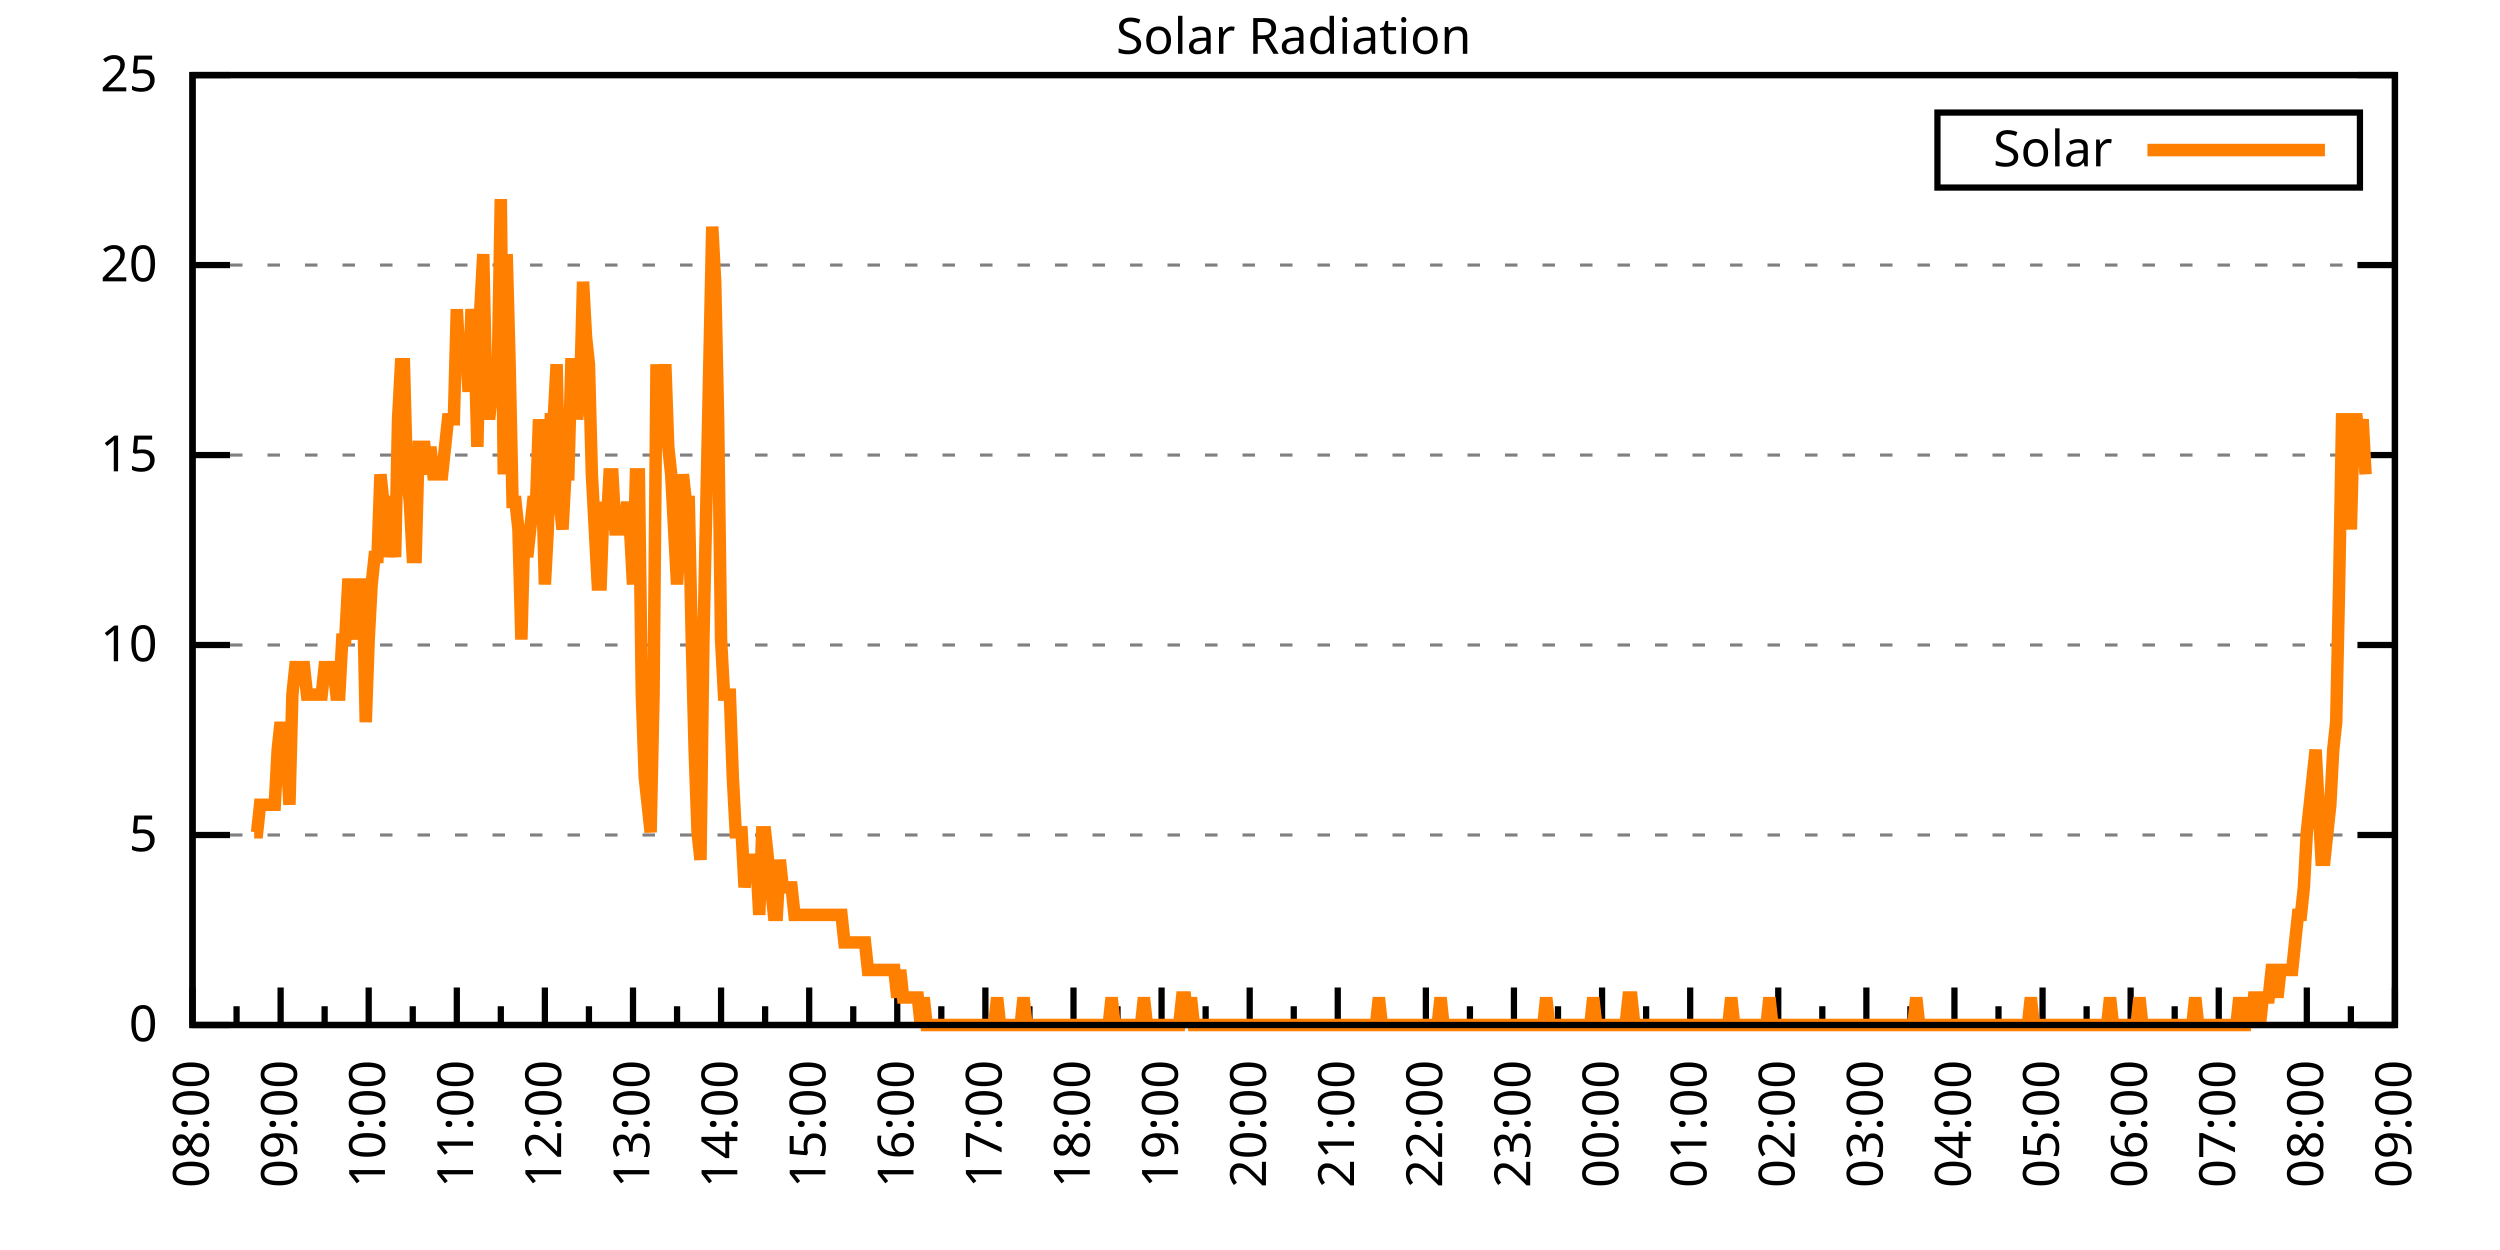
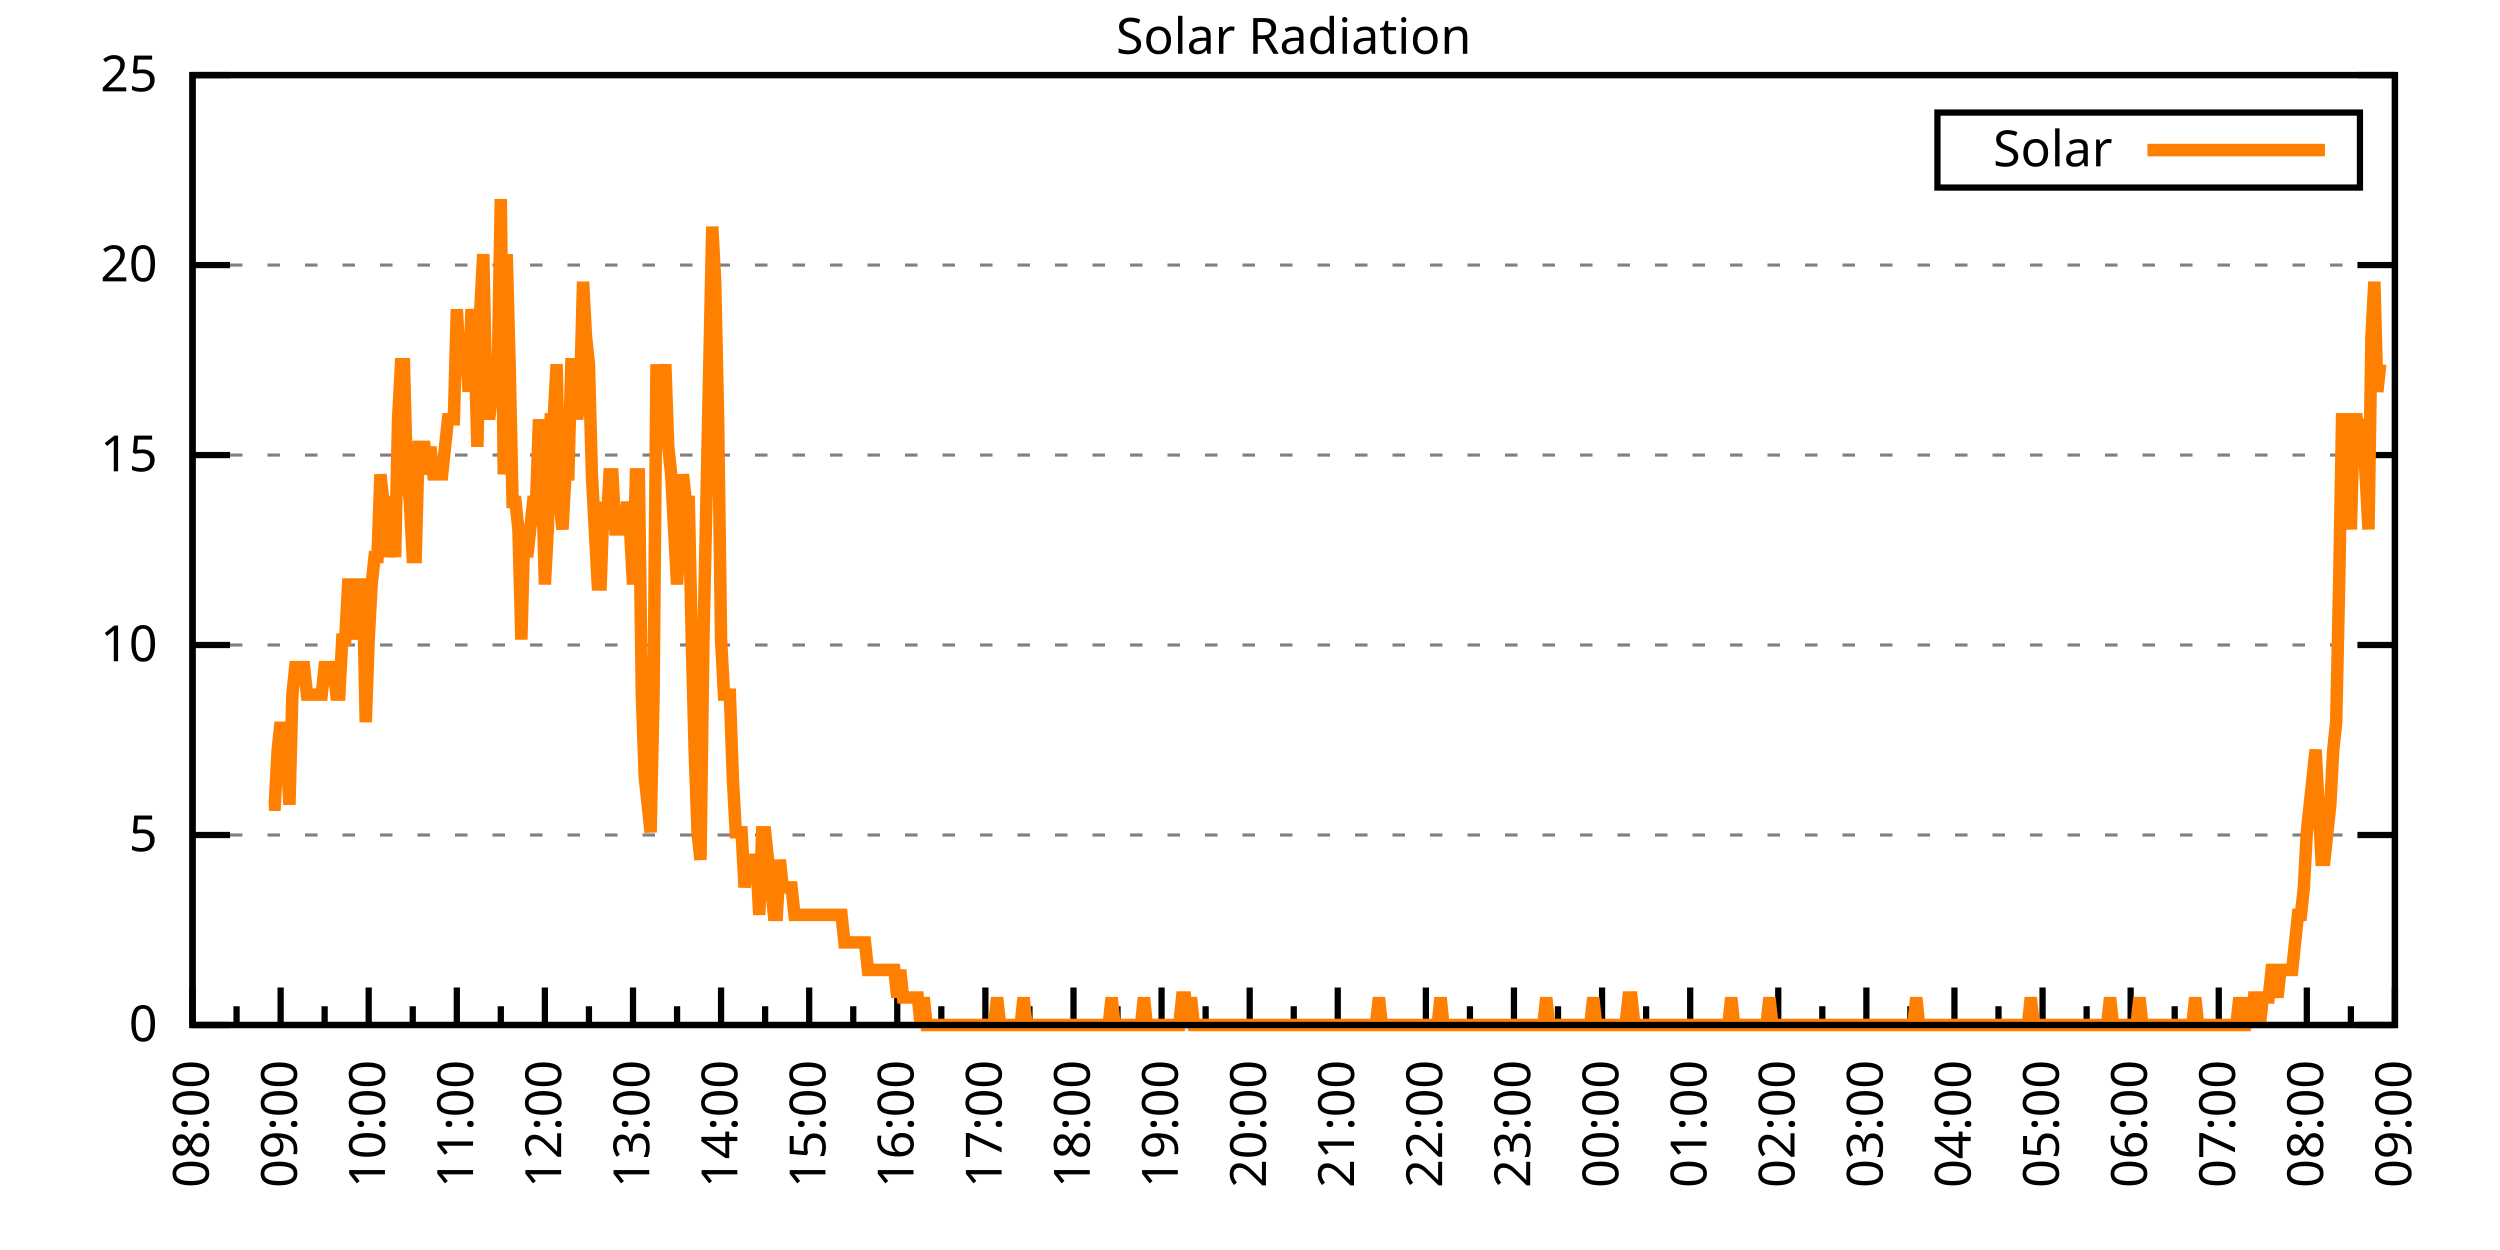
<svg xmlns="http://www.w3.org/2000/svg" xmlns:xlink="http://www.w3.org/1999/xlink" width="400" height="200" viewBox="0 0 400 200">
  <g id="gnuplot_canvas">
    <rect x="0" y="0" width="400" height="200" fill="none" />
    <defs>
      <circle id="gpDot" r="0.5" stroke-width="0.5" stroke="currentColor" />
      <path id="gpPt0" stroke-width="0.333" stroke="currentColor" d="M-1,0 h2 M0,-1 v2" />
      <path id="gpPt1" stroke-width="0.333" stroke="currentColor" d="M-1,-1 L1,1 M1,-1 L-1,1" />
      <path id="gpPt2" stroke-width="0.333" stroke="currentColor" d="M-1,0 L1,0 M0,-1 L0,1 M-1,-1 L1,1 M-1,1 L1,-1" />
      <rect id="gpPt3" stroke-width="0.333" stroke="currentColor" x="-1" y="-1" width="2" height="2" />
      <rect id="gpPt4" stroke-width="0.333" stroke="currentColor" fill="currentColor" x="-1" y="-1" width="2" height="2" />
      <circle id="gpPt5" stroke-width="0.333" stroke="currentColor" cx="0" cy="0" r="1" />
      <use xlink:href="#gpPt5" id="gpPt6" fill="currentColor" stroke="none" />
      <path id="gpPt7" stroke-width="0.333" stroke="currentColor" d="M0,-1.33 L-1.33,0.67 L1.33,0.67 z" />
      <use xlink:href="#gpPt7" id="gpPt8" fill="currentColor" stroke="none" />
      <use xlink:href="#gpPt7" id="gpPt9" stroke="currentColor" transform="rotate(180)" />
      <use xlink:href="#gpPt9" id="gpPt10" fill="currentColor" stroke="none" />
      <use xlink:href="#gpPt3" id="gpPt11" stroke="currentColor" transform="rotate(45)" />
      <use xlink:href="#gpPt11" id="gpPt12" fill="currentColor" stroke="none" />
      <path id="gpPt13" stroke-width="0.333" stroke="currentColor" d="M0,1.330 L1.265,0.411 L0.782,-1.067 L-0.782,-1.076 L-1.265,0.411 z" />
      <use xlink:href="#gpPt13" id="gpPt14" fill="currentColor" stroke="none" />
      <filter id="textbox" filterUnits="objectBoundingBox" x="0" y="0" height="1" width="1">
        <feFlood flood-color="white" flood-opacity="1" result="bgnd" />
        <feComposite in="SourceGraphic" in2="bgnd" operator="atop" />
      </filter>
      <filter id="greybox" filterUnits="objectBoundingBox" x="0" y="0" height="1" width="1">
        <feFlood flood-color="lightgrey" flood-opacity="1" result="grey" />
        <feComposite in="SourceGraphic" in2="grey" operator="atop" />
      </filter>
    </defs>
    <g fill="none" color="white" stroke="currentColor" stroke-width="1.00" stroke-linecap="butt" stroke-linejoin="miter">
</g>
    <g fill="none" color="black" stroke="currentColor" stroke-width="1.00" stroke-linecap="butt" stroke-linejoin="miter">
      <g stroke="none" shape-rendering="crispEdges">
        <polygon fill="rgb(255, 255, 255)" points="30.80,164.00 383.18,164.00 383.18,12.02 30.80,12.02 " />
      </g>
    </g>
    <g fill="none" color="black" stroke="currentColor" stroke-width="1.00" stroke-linecap="butt" stroke-linejoin="miter">
</g>
    <g fill="none" color="black" stroke="black" stroke-width="0.50" stroke-linecap="butt" stroke-linejoin="miter">
</g>
    <g fill="none" color="gray" stroke="currentColor" stroke-width="0.50" stroke-linecap="butt" stroke-linejoin="miter">
      <path stroke="gray" stroke-dasharray="2,4" class="gridline" d="M30.80,164.00 L383.19,164.00  " />
    </g>
    <g fill="none" color="gray" stroke="gray" stroke-width="1.00" stroke-linecap="butt" stroke-linejoin="miter">
</g>
    <g fill="none" color="black" stroke="currentColor" stroke-width="1.00" stroke-linecap="butt" stroke-linejoin="miter">
      <path stroke="black" d="M30.80,164.00 L36.80,164.00 M383.19,164.00 L377.19,164.00  " />
      <g transform="translate(25.20,166.60)" stroke="none" fill="black" font-family="Sans" font-size="8.00" text-anchor="end">
        <text>
          <tspan font-family="Sans"> 0</tspan>
        </text>
      </g>
    </g>
    <g fill="none" color="black" stroke="currentColor" stroke-width="1.00" stroke-linecap="butt" stroke-linejoin="miter">
</g>
    <g fill="none" color="black" stroke="black" stroke-width="0.50" stroke-linecap="butt" stroke-linejoin="miter">
</g>
    <g fill="none" color="gray" stroke="currentColor" stroke-width="0.50" stroke-linecap="butt" stroke-linejoin="miter">
      <path stroke="gray" stroke-dasharray="2,4" class="gridline" d="M30.80,133.60 L383.19,133.60  " />
    </g>
    <g fill="none" color="gray" stroke="gray" stroke-width="1.00" stroke-linecap="butt" stroke-linejoin="miter">
</g>
    <g fill="none" color="black" stroke="currentColor" stroke-width="1.00" stroke-linecap="butt" stroke-linejoin="miter">
      <path stroke="black" d="M30.80,133.60 L36.80,133.60 M383.19,133.60 L377.19,133.60  " />
      <g transform="translate(25.20,136.20)" stroke="none" fill="black" font-family="Sans" font-size="8.00" text-anchor="end">
        <text>
          <tspan font-family="Sans"> 5</tspan>
        </text>
      </g>
    </g>
    <g fill="none" color="black" stroke="currentColor" stroke-width="1.00" stroke-linecap="butt" stroke-linejoin="miter">
</g>
    <g fill="none" color="black" stroke="black" stroke-width="0.50" stroke-linecap="butt" stroke-linejoin="miter">
</g>
    <g fill="none" color="gray" stroke="currentColor" stroke-width="0.50" stroke-linecap="butt" stroke-linejoin="miter">
      <path stroke="gray" stroke-dasharray="2,4" class="gridline" d="M30.80,103.20 L383.19,103.20  " />
    </g>
    <g fill="none" color="gray" stroke="gray" stroke-width="1.00" stroke-linecap="butt" stroke-linejoin="miter">
</g>
    <g fill="none" color="black" stroke="currentColor" stroke-width="1.00" stroke-linecap="butt" stroke-linejoin="miter">
      <path stroke="black" d="M30.80,103.20 L36.80,103.20 M383.19,103.20 L377.19,103.20  " />
      <g transform="translate(25.20,105.80)" stroke="none" fill="black" font-family="Sans" font-size="8.00" text-anchor="end">
        <text>
          <tspan font-family="Sans"> 10</tspan>
        </text>
      </g>
    </g>
    <g fill="none" color="black" stroke="currentColor" stroke-width="1.00" stroke-linecap="butt" stroke-linejoin="miter">
</g>
    <g fill="none" color="black" stroke="black" stroke-width="0.50" stroke-linecap="butt" stroke-linejoin="miter">
</g>
    <g fill="none" color="gray" stroke="currentColor" stroke-width="0.50" stroke-linecap="butt" stroke-linejoin="miter">
      <path stroke="gray" stroke-dasharray="2,4" class="gridline" d="M30.80,72.81 L383.19,72.81  " />
    </g>
    <g fill="none" color="gray" stroke="gray" stroke-width="1.00" stroke-linecap="butt" stroke-linejoin="miter">
</g>
    <g fill="none" color="black" stroke="currentColor" stroke-width="1.00" stroke-linecap="butt" stroke-linejoin="miter">
      <path stroke="black" d="M30.80,72.81 L36.80,72.81 M383.19,72.81 L377.19,72.81  " />
      <g transform="translate(25.20,75.41)" stroke="none" fill="black" font-family="Sans" font-size="8.00" text-anchor="end">
        <text>
          <tspan font-family="Sans"> 15</tspan>
        </text>
      </g>
    </g>
    <g fill="none" color="black" stroke="currentColor" stroke-width="1.00" stroke-linecap="butt" stroke-linejoin="miter">
</g>
    <g fill="none" color="black" stroke="black" stroke-width="0.50" stroke-linecap="butt" stroke-linejoin="miter">
</g>
    <g fill="none" color="gray" stroke="currentColor" stroke-width="0.50" stroke-linecap="butt" stroke-linejoin="miter">
      <path stroke="gray" stroke-dasharray="2,4" class="gridline" d="M30.80,42.41 L383.19,42.41  " />
    </g>
    <g fill="none" color="gray" stroke="gray" stroke-width="1.00" stroke-linecap="butt" stroke-linejoin="miter">
</g>
    <g fill="none" color="black" stroke="currentColor" stroke-width="1.00" stroke-linecap="butt" stroke-linejoin="miter">
      <path stroke="black" d="M30.80,42.41 L36.80,42.41 M383.19,42.41 L377.19,42.41  " />
      <g transform="translate(25.20,45.01)" stroke="none" fill="black" font-family="Sans" font-size="8.00" text-anchor="end">
        <text>
          <tspan font-family="Sans"> 20</tspan>
        </text>
      </g>
    </g>
    <g fill="none" color="black" stroke="currentColor" stroke-width="1.00" stroke-linecap="butt" stroke-linejoin="miter">
</g>
    <g fill="none" color="black" stroke="black" stroke-width="0.50" stroke-linecap="butt" stroke-linejoin="miter">
</g>
    <g fill="none" color="gray" stroke="currentColor" stroke-width="0.50" stroke-linecap="butt" stroke-linejoin="miter">
      <path stroke="gray" stroke-dasharray="2,4" class="gridline" d="M30.80,12.01 L383.19,12.01  " />
    </g>
    <g fill="none" color="gray" stroke="gray" stroke-width="1.00" stroke-linecap="butt" stroke-linejoin="miter">
</g>
    <g fill="none" color="black" stroke="currentColor" stroke-width="1.00" stroke-linecap="butt" stroke-linejoin="miter">
      <path stroke="black" d="M30.80,12.01 L36.80,12.01 M383.19,12.01 L377.19,12.01  " />
      <g transform="translate(25.20,14.61)" stroke="none" fill="black" font-family="Sans" font-size="8.00" text-anchor="end">
        <text>
          <tspan font-family="Sans"> 25</tspan>
        </text>
      </g>
    </g>
    <g fill="none" color="black" stroke="currentColor" stroke-width="1.00" stroke-linecap="butt" stroke-linejoin="miter">
      <path stroke="black" d="M30.80,164.00 L30.80,158.00  " />
      <g transform="translate(33.40,169.60) rotate(270)" stroke="none" fill="black" font-family="Sans" font-size="8.00" text-anchor="end">
        <text>
          <tspan font-family="Sans">08:00</tspan>
        </text>
      </g>
    </g>
    <g fill="none" color="black" stroke="currentColor" stroke-width="1.00" stroke-linecap="butt" stroke-linejoin="miter">
      <path stroke="black" d="M37.85,164.00 L37.85,161.00 M44.90,164.00 L44.90,158.00  " />
      <g transform="translate(47.50,169.60) rotate(270)" stroke="none" fill="black" font-family="Sans" font-size="8.00" text-anchor="end">
        <text>
          <tspan font-family="Sans">09:00</tspan>
        </text>
      </g>
    </g>
    <g fill="none" color="black" stroke="currentColor" stroke-width="1.00" stroke-linecap="butt" stroke-linejoin="miter">
      <path stroke="black" d="M51.94,164.00 L51.94,161.00 M58.99,164.00 L58.99,158.00  " />
      <g transform="translate(61.59,169.60) rotate(270)" stroke="none" fill="black" font-family="Sans" font-size="8.00" text-anchor="end">
        <text>
          <tspan font-family="Sans">10:00</tspan>
        </text>
      </g>
    </g>
    <g fill="none" color="black" stroke="currentColor" stroke-width="1.00" stroke-linecap="butt" stroke-linejoin="miter">
      <path stroke="black" d="M66.04,164.00 L66.04,161.00 M73.09,164.00 L73.09,158.00  " />
      <g transform="translate(75.69,169.60) rotate(270)" stroke="none" fill="black" font-family="Sans" font-size="8.00" text-anchor="end">
        <text>
          <tspan font-family="Sans">11:00</tspan>
        </text>
      </g>
    </g>
    <g fill="none" color="black" stroke="currentColor" stroke-width="1.00" stroke-linecap="butt" stroke-linejoin="miter">
      <path stroke="black" d="M80.13,164.00 L80.13,161.00 M87.18,164.00 L87.18,158.00  " />
      <g transform="translate(89.78,169.60) rotate(270)" stroke="none" fill="black" font-family="Sans" font-size="8.00" text-anchor="end">
        <text>
          <tspan font-family="Sans">12:00</tspan>
        </text>
      </g>
    </g>
    <g fill="none" color="black" stroke="currentColor" stroke-width="1.00" stroke-linecap="butt" stroke-linejoin="miter">
      <path stroke="black" d="M94.23,164.00 L94.23,161.00 M101.28,164.00 L101.28,158.00  " />
      <g transform="translate(103.88,169.60) rotate(270)" stroke="none" fill="black" font-family="Sans" font-size="8.00" text-anchor="end">
        <text>
          <tspan font-family="Sans">13:00</tspan>
        </text>
      </g>
    </g>
    <g fill="none" color="black" stroke="currentColor" stroke-width="1.00" stroke-linecap="butt" stroke-linejoin="miter">
      <path stroke="black" d="M108.33,164.00 L108.33,161.00 M115.37,164.00 L115.37,158.00  " />
      <g transform="translate(117.97,169.60) rotate(270)" stroke="none" fill="black" font-family="Sans" font-size="8.00" text-anchor="end">
        <text>
          <tspan font-family="Sans">14:00</tspan>
        </text>
      </g>
    </g>
    <g fill="none" color="black" stroke="currentColor" stroke-width="1.00" stroke-linecap="butt" stroke-linejoin="miter">
      <path stroke="black" d="M122.42,164.00 L122.42,161.00 M129.47,164.00 L129.47,158.00  " />
      <g transform="translate(132.07,169.60) rotate(270)" stroke="none" fill="black" font-family="Sans" font-size="8.00" text-anchor="end">
        <text>
          <tspan font-family="Sans">15:00</tspan>
        </text>
      </g>
    </g>
    <g fill="none" color="black" stroke="currentColor" stroke-width="1.00" stroke-linecap="butt" stroke-linejoin="miter">
      <path stroke="black" d="M136.52,164.00 L136.52,161.00 M143.56,164.00 L143.56,158.00  " />
      <g transform="translate(146.16,169.60) rotate(270)" stroke="none" fill="black" font-family="Sans" font-size="8.00" text-anchor="end">
        <text>
          <tspan font-family="Sans">16:00</tspan>
        </text>
      </g>
    </g>
    <g fill="none" color="black" stroke="currentColor" stroke-width="1.00" stroke-linecap="butt" stroke-linejoin="miter">
      <path stroke="black" d="M150.61,164.00 L150.61,161.00 M157.66,164.00 L157.66,158.00  " />
      <g transform="translate(160.26,169.60) rotate(270)" stroke="none" fill="black" font-family="Sans" font-size="8.00" text-anchor="end">
        <text>
          <tspan font-family="Sans">17:00</tspan>
        </text>
      </g>
    </g>
    <g fill="none" color="black" stroke="currentColor" stroke-width="1.00" stroke-linecap="butt" stroke-linejoin="miter">
      <path stroke="black" d="M164.71,164.00 L164.71,161.00 M171.76,164.00 L171.76,158.00  " />
      <g transform="translate(174.36,169.60) rotate(270)" stroke="none" fill="black" font-family="Sans" font-size="8.00" text-anchor="end">
        <text>
          <tspan font-family="Sans">18:00</tspan>
        </text>
      </g>
    </g>
    <g fill="none" color="black" stroke="currentColor" stroke-width="1.00" stroke-linecap="butt" stroke-linejoin="miter">
      <path stroke="black" d="M178.80,164.00 L178.80,161.00 M185.85,164.00 L185.85,158.00  " />
      <g transform="translate(188.45,169.60) rotate(270)" stroke="none" fill="black" font-family="Sans" font-size="8.00" text-anchor="end">
        <text>
          <tspan font-family="Sans">19:00</tspan>
        </text>
      </g>
    </g>
    <g fill="none" color="black" stroke="currentColor" stroke-width="1.00" stroke-linecap="butt" stroke-linejoin="miter">
      <path stroke="black" d="M192.90,164.00 L192.90,161.00 M199.95,164.00 L199.95,158.00  " />
      <g transform="translate(202.55,169.60) rotate(270)" stroke="none" fill="black" font-family="Sans" font-size="8.00" text-anchor="end">
        <text>
          <tspan font-family="Sans">20:00</tspan>
        </text>
      </g>
    </g>
    <g fill="none" color="black" stroke="currentColor" stroke-width="1.00" stroke-linecap="butt" stroke-linejoin="miter">
      <path stroke="black" d="M207.00,164.00 L207.00,161.00 M214.04,164.00 L214.04,158.00  " />
      <g transform="translate(216.64,169.60) rotate(270)" stroke="none" fill="black" font-family="Sans" font-size="8.00" text-anchor="end">
        <text>
          <tspan font-family="Sans">21:00</tspan>
        </text>
      </g>
    </g>
    <g fill="none" color="black" stroke="currentColor" stroke-width="1.00" stroke-linecap="butt" stroke-linejoin="miter">
      <path stroke="black" d="M221.09,164.00 L221.09,161.00 M228.14,164.00 L228.14,158.00  " />
      <g transform="translate(230.74,169.60) rotate(270)" stroke="none" fill="black" font-family="Sans" font-size="8.00" text-anchor="end">
        <text>
          <tspan font-family="Sans">22:00</tspan>
        </text>
      </g>
    </g>
    <g fill="none" color="black" stroke="currentColor" stroke-width="1.00" stroke-linecap="butt" stroke-linejoin="miter">
      <path stroke="black" d="M235.19,164.00 L235.19,161.00 M242.23,164.00 L242.23,158.00  " />
      <g transform="translate(244.83,169.60) rotate(270)" stroke="none" fill="black" font-family="Sans" font-size="8.00" text-anchor="end">
        <text>
          <tspan font-family="Sans">23:00</tspan>
        </text>
      </g>
    </g>
    <g fill="none" color="black" stroke="currentColor" stroke-width="1.00" stroke-linecap="butt" stroke-linejoin="miter">
      <path stroke="black" d="M249.28,164.00 L249.28,161.00 M256.33,164.00 L256.33,158.00  " />
      <g transform="translate(258.93,169.60) rotate(270)" stroke="none" fill="black" font-family="Sans" font-size="8.00" text-anchor="end">
        <text>
          <tspan font-family="Sans">00:00</tspan>
        </text>
      </g>
    </g>
    <g fill="none" color="black" stroke="currentColor" stroke-width="1.00" stroke-linecap="butt" stroke-linejoin="miter">
      <path stroke="black" d="M263.38,164.00 L263.38,161.00 M270.43,164.00 L270.43,158.00  " />
      <g transform="translate(273.03,169.60) rotate(270)" stroke="none" fill="black" font-family="Sans" font-size="8.00" text-anchor="end">
        <text>
          <tspan font-family="Sans">01:00</tspan>
        </text>
      </g>
    </g>
    <g fill="none" color="black" stroke="currentColor" stroke-width="1.00" stroke-linecap="butt" stroke-linejoin="miter">
      <path stroke="black" d="M277.47,164.00 L277.47,161.00 M284.52,164.00 L284.52,158.00  " />
      <g transform="translate(287.12,169.60) rotate(270)" stroke="none" fill="black" font-family="Sans" font-size="8.00" text-anchor="end">
        <text>
          <tspan font-family="Sans">02:00</tspan>
        </text>
      </g>
    </g>
    <g fill="none" color="black" stroke="currentColor" stroke-width="1.00" stroke-linecap="butt" stroke-linejoin="miter">
      <path stroke="black" d="M291.57,164.00 L291.57,161.00 M298.62,164.00 L298.62,158.00  " />
      <g transform="translate(301.22,169.60) rotate(270)" stroke="none" fill="black" font-family="Sans" font-size="8.00" text-anchor="end">
        <text>
          <tspan font-family="Sans">03:00</tspan>
        </text>
      </g>
    </g>
    <g fill="none" color="black" stroke="currentColor" stroke-width="1.00" stroke-linecap="butt" stroke-linejoin="miter">
      <path stroke="black" d="M305.66,164.00 L305.66,161.00 M312.71,164.00 L312.71,158.00  " />
      <g transform="translate(315.31,169.60) rotate(270)" stroke="none" fill="black" font-family="Sans" font-size="8.00" text-anchor="end">
        <text>
          <tspan font-family="Sans">04:00</tspan>
        </text>
      </g>
    </g>
    <g fill="none" color="black" stroke="currentColor" stroke-width="1.00" stroke-linecap="butt" stroke-linejoin="miter">
      <path stroke="black" d="M319.76,164.00 L319.76,161.00 M326.81,164.00 L326.81,158.00  " />
      <g transform="translate(329.41,169.60) rotate(270)" stroke="none" fill="black" font-family="Sans" font-size="8.00" text-anchor="end">
        <text>
          <tspan font-family="Sans">05:00</tspan>
        </text>
      </g>
    </g>
    <g fill="none" color="black" stroke="currentColor" stroke-width="1.00" stroke-linecap="butt" stroke-linejoin="miter">
      <path stroke="black" d="M333.86,164.00 L333.86,161.00 M340.90,164.00 L340.90,158.00  " />
      <g transform="translate(343.50,169.60) rotate(270)" stroke="none" fill="black" font-family="Sans" font-size="8.00" text-anchor="end">
        <text>
          <tspan font-family="Sans">06:00</tspan>
        </text>
      </g>
    </g>
    <g fill="none" color="black" stroke="currentColor" stroke-width="1.00" stroke-linecap="butt" stroke-linejoin="miter">
      <path stroke="black" d="M347.95,164.00 L347.95,161.00 M355.00,164.00 L355.00,158.00  " />
      <g transform="translate(357.60,169.60) rotate(270)" stroke="none" fill="black" font-family="Sans" font-size="8.00" text-anchor="end">
        <text>
          <tspan font-family="Sans">07:00</tspan>
        </text>
      </g>
    </g>
    <g fill="none" color="black" stroke="currentColor" stroke-width="1.00" stroke-linecap="butt" stroke-linejoin="miter">
      <path stroke="black" d="M362.05,164.00 L362.05,161.00 M369.09,164.00 L369.09,158.00  " />
      <g transform="translate(371.69,169.60) rotate(270)" stroke="none" fill="black" font-family="Sans" font-size="8.00" text-anchor="end">
        <text>
          <tspan font-family="Sans">08:00</tspan>
        </text>
      </g>
    </g>
    <g fill="none" color="black" stroke="currentColor" stroke-width="1.00" stroke-linecap="butt" stroke-linejoin="miter">
      <path stroke="black" d="M376.14,164.00 L376.14,161.00 M383.19,164.00 L383.19,158.00  " />
      <g transform="translate(385.79,169.60) rotate(270)" stroke="none" fill="black" font-family="Sans" font-size="8.00" text-anchor="end">
        <text>
          <tspan font-family="Sans">09:00</tspan>
        </text>
      </g>
    </g>
    <g fill="none" color="black" stroke="currentColor" stroke-width="1.00" stroke-linecap="butt" stroke-linejoin="miter">
</g>
    <g fill="none" color="black" stroke="currentColor" stroke-width="1.00" stroke-linecap="butt" stroke-linejoin="miter">
      <path stroke="black" d="M30.80,12.01 L30.80,164.00 L383.19,164.00 L383.19,12.01 L30.80,12.01 Z  " />
    </g>
    <g fill="none" color="black" stroke="currentColor" stroke-width="1.00" stroke-linecap="butt" stroke-linejoin="miter">
      <g transform="translate(6.80,88.01) rotate(270)" stroke="none" fill="black" font-family="Sans" font-size="8.00" text-anchor="middle">
        <text />
      </g>
    </g>
    <g fill="none" color="black" stroke="currentColor" stroke-width="1.00" stroke-linecap="butt" stroke-linejoin="miter">
</g>
    <g fill="none" color="black" stroke="currentColor" stroke-width="1.00" stroke-linecap="butt" stroke-linejoin="miter">
      <path stroke="black" d="M309.99,30.01 L309.99,18.01 L377.59,18.01 L377.59,30.01 L309.99,30.01 Z  " />
    </g>
    <g id="Solar_Radiation_plot_1">
      <g fill="none" color="white" stroke="black" stroke-width="2.00" stroke-linecap="butt" stroke-linejoin="miter">
</g>
      <g fill="none" color="black" stroke="currentColor" stroke-width="2.00" stroke-linecap="butt" stroke-linejoin="miter">
        <g transform="translate(337.99,26.61)" stroke="none" fill="black" font-family="Sans" font-size="8.00" text-anchor="end">
          <text>
            <tspan font-family="Sans">Solar</tspan>
          </text>
        </g>
      </g>
      <g fill="none" color="black" stroke="currentColor" stroke-width="2.00" stroke-linecap="butt" stroke-linejoin="miter">
-         <path stroke="rgb(255, 127,   0)" d="M343.59,24.01 L371.99,24.01 M40.67,133.17 L41.14,133.17 L41.61,128.76 L42.08,128.76 L42.55,128.76 L43.02,128.76   L43.49,128.76 L43.96,128.76 L44.43,119.95 L44.90,115.55 L45.37,119.95 L45.84,119.95 L46.31,128.76 L46.78,111.14   L47.24,106.74 L47.71,106.74 L48.18,106.74 L48.65,106.74 L49.12,111.14 L49.59,111.14 L50.06,111.14 L50.53,111.14   L51.00,111.14 L51.47,111.14 L51.94,106.74 L52.41,106.74 L52.88,106.74 L53.35,106.74 L53.82,111.14 L54.29,111.14   L54.76,102.33 L55.23,102.33 L55.70,93.52 L56.17,93.52 L56.64,93.52 L57.11,102.33 L57.58,93.52 L58.05,93.52   L58.52,115.55 L58.99,102.33 L59.46,93.52 L59.93,89.12 L60.40,89.12 L60.87,75.90 L61.34,80.31 L61.81,80.31   L62.28,89.12 L62.75,84.71 L63.22,89.12 L63.69,67.09 L64.16,58.28 L64.63,58.28 L65.10,75.90 L65.57,80.31   L66.04,89.12 L66.51,89.12 L66.98,71.50 L67.45,71.50 L67.92,71.50 L68.39,75.90 L68.86,71.50 L69.33,75.90   L69.80,75.90 L70.27,75.90 L70.74,75.90 L71.21,71.50 L71.68,67.09 L72.15,67.09 L72.62,67.09 L73.09,49.47   L73.56,58.28 L74.03,58.28 L74.50,53.88 L74.97,62.69 L75.44,49.47 L75.91,53.88 L76.38,71.50 L76.85,49.47   L77.32,40.66 L77.79,62.69 L78.26,67.09 L78.73,62.69 L79.19,58.28 L79.66,58.28 L80.13,31.85 L80.60,75.90   L81.07,40.66 L81.54,58.28 L82.01,80.31 L82.48,80.31 L82.95,84.71 L83.42,102.33 L83.89,84.71 L84.36,89.12   L84.83,84.71 L85.30,80.31 L85.77,80.31 L86.24,67.09 L86.71,75.90 L87.18,93.52 L87.65,84.71 L88.12,67.09   L88.59,67.09 L89.06,58.28 L89.53,80.31 L90.00,84.71 L90.47,75.90 L90.94,75.90 L91.41,58.28 L91.88,58.28   L92.35,67.09 L92.82,62.69 L93.29,45.07 L93.76,53.88 L94.23,58.28 L94.70,75.90 L95.17,84.71 L95.64,93.52   L96.11,93.52 L96.58,80.31 L97.05,84.71 L97.52,75.90 L97.99,75.90 L98.46,84.71 L98.93,84.71 L99.40,84.71   L99.87,84.71 L100.34,80.31 L100.81,84.71 L101.28,93.52 L101.75,75.90 L102.22,75.90 L102.69,111.14 L103.16,124.36   L103.63,128.76 L104.10,133.17 L104.57,111.14 L105.04,58.28 L105.51,71.50 L105.98,67.09 L106.45,58.28 L106.92,71.50   L107.39,75.90 L107.86,84.71 L108.33,93.52 L108.80,84.71 L109.27,75.90 L109.74,80.31 L110.21,80.31 L110.68,102.33   L111.14,119.95 L111.61,133.17 L112.08,137.57 L112.55,102.33 L113.02,80.31 L113.49,58.28 L113.96,36.26 L114.43,45.07   L114.90,67.09 L115.37,102.33 L115.84,111.14 L116.31,111.14 L116.78,111.14 L117.25,124.36 L117.72,133.17 L118.19,133.17   L118.66,133.17 L119.13,141.98 L119.60,137.57 L120.07,137.57 L120.54,137.57 L121.01,137.57 L121.48,146.38 L121.95,133.17   L122.42,133.17 L122.89,137.57 L123.36,141.98 L123.83,146.38 L124.30,146.38 L124.77,137.57 L125.24,141.98 L125.71,141.98   L126.18,141.98 L126.65,141.98 L127.12,146.38 L127.59,146.38 L128.06,146.38 L128.53,146.38 L129.00,146.38 L129.47,146.38   L129.94,146.38 L130.41,146.38 L130.88,146.38 L131.35,146.38 L131.82,146.38 L132.29,146.38 L132.76,146.38 L133.23,146.38   L133.70,146.38 L134.17,146.38 L134.64,146.38 L135.11,150.79 L135.58,150.79 L136.05,150.79 L136.52,150.79 L136.99,150.79   L137.46,150.79 L137.93,150.79 L138.40,150.79 L138.87,155.19 L139.34,155.19 L139.81,155.19 L140.28,155.19 L140.75,155.19   L141.22,155.19 L141.69,155.19 L142.16,155.19 L142.63,155.19 L143.09,155.19 L143.56,159.60 L144.03,155.19 L144.50,159.60   L144.97,159.60 L145.44,159.60 L145.91,159.60 L146.38,159.60 L146.85,159.60 L147.32,164.00 L147.79,159.60 L148.26,164.00   L148.73,164.00 L149.20,164.00 L149.67,164.00 L150.14,164.00 L150.61,164.00 L151.08,164.00 L151.55,164.00 L152.02,164.00   L152.49,164.00 L152.96,164.00 L153.43,164.00 L153.90,164.00 L154.37,164.00 L154.84,164.00 L155.31,164.00 L155.78,164.00   L156.25,164.00 L156.72,164.00 L157.19,164.00 L157.66,164.00 L158.13,164.00 L158.60,164.00 L159.07,164.00 L159.54,159.60   L160.01,164.00 L160.48,164.00 L160.95,164.00 L161.42,164.00 L161.89,164.00 L162.36,164.00 L162.83,164.00 L163.30,164.00   L163.77,159.60 L164.24,164.00 L164.71,164.00 L165.18,164.00 L165.65,164.00 L166.12,164.00 L166.59,164.00 L167.06,164.00   L167.53,164.00 L168.00,164.00 L168.47,164.00 L168.94,164.00 L169.41,164.00 L169.88,164.00 L170.35,164.00 L170.82,164.00   L171.29,164.00 L171.76,164.00 L172.23,164.00 L172.70,164.00 L173.17,164.00 L173.64,164.00 L174.11,164.00 L174.58,164.00   L175.04,164.00 L175.51,164.00 L175.98,164.00 L176.45,164.00 L176.92,164.00 L177.39,164.00 L177.86,159.60 L178.33,164.00   L178.80,164.00 L179.27,164.00 L179.74,164.00 L180.21,164.00 L180.68,164.00 L181.62,164.00 L182.09,164.00 L182.56,164.00   L183.03,159.60 L183.50,164.00 L183.97,164.00 L184.44,164.00 L184.91,164.00 L185.38,164.00 L185.85,164.00 L186.32,164.00   L186.79,164.00 L187.26,164.00 L187.73,164.00 L188.20,164.00 L188.67,164.00 L189.14,159.60 L189.61,159.60 L190.08,164.00   L190.55,159.60 L191.02,164.00 L191.49,164.00 L191.96,164.00 L192.43,164.00 L192.90,164.00 L193.37,164.00 L193.84,164.00   L194.31,164.00 L194.78,164.00 L195.25,164.00 L195.72,164.00 L196.19,164.00 L196.66,164.00 L197.13,164.00 L197.60,164.00   L198.07,164.00 L198.54,164.00 L199.01,164.00 L199.48,164.00 L199.95,164.00 L200.42,164.00 L200.89,164.00 L201.36,164.00   L201.83,164.00 L202.30,164.00 L202.77,164.00 L203.24,164.00 L203.71,164.00 L204.18,164.00 L204.65,164.00 L205.12,164.00   L205.59,164.00 L206.06,164.00 L206.53,164.00 L207.00,164.00 L207.46,164.00 L207.93,164.00 L208.40,164.00 L208.87,164.00   L209.34,164.00 L209.81,164.00 L210.28,164.00 L210.75,164.00 L211.22,164.00 L211.69,164.00 L212.16,164.00 L212.63,164.00   L213.10,164.00 L213.57,164.00 L214.04,164.00 L214.51,164.00 L214.98,164.00 L215.45,164.00 L215.92,164.00 L216.39,164.00   L216.86,164.00 L217.33,164.00 L217.80,164.00 L218.27,164.00 L218.74,164.00 L219.21,164.00 L219.68,164.00 L220.15,164.00   L220.62,159.60 L221.09,164.00 L221.56,164.00 L222.03,164.00 L222.50,164.00 L222.97,164.00 L223.44,164.00 L223.91,164.00   L224.38,164.00 L224.85,164.00 L225.32,164.00 L225.79,164.00 L226.26,164.00 L226.73,164.00 L227.20,164.00 L227.67,164.00   L228.14,164.00 L228.61,164.00 L229.08,164.00 L229.55,164.00 L230.02,164.00 L230.49,159.60 L230.96,164.00 L231.43,164.00   L231.90,164.00 L232.37,164.00 L232.84,164.00 L233.31,164.00 L233.78,164.00 L234.25,164.00 L234.72,164.00 L235.19,164.00   L235.66,164.00 L236.13,164.00 L236.60,164.00 L237.07,164.00 L237.54,164.00 L238.01,164.00 L238.48,164.00 L238.95,164.00   L239.41,164.00 L239.88,164.00 L240.35,164.00 L240.82,164.00 L241.29,164.00 L241.76,164.00 L242.23,164.00 L242.70,164.00   L243.17,164.00 L243.64,164.00 L244.11,164.00 L244.58,164.00 L245.05,164.00 L245.52,164.00 L245.99,164.00 L246.46,164.00   L246.93,164.00 L247.40,159.60 L247.87,164.00 L248.34,164.00 L248.81,164.00 L249.28,164.00 L249.75,164.00 L250.22,164.00   L250.69,164.00 L251.16,164.00 L251.63,164.00 L252.10,164.00 L252.57,164.00 L253.04,164.00 L253.51,164.00 L253.98,164.00   L254.45,164.00 L254.92,159.60 L255.39,164.00 L255.86,164.00 L256.33,164.00 L256.80,164.00 L257.27,164.00 L257.74,164.00   L258.21,164.00 L258.68,164.00 L259.15,164.00 L259.62,164.00 L260.09,164.00 L260.56,159.60 L261.03,159.60 L261.50,164.00   L261.97,164.00 L262.44,164.00 L262.91,164.00 L263.38,164.00 L263.85,164.00 L264.32,164.00 L264.79,164.00 L265.26,164.00   L265.73,164.00 L266.20,164.00 L266.67,164.00 L267.14,164.00 L267.61,164.00 L268.08,164.00 L268.55,164.00 L269.02,164.00   L269.49,164.00 L269.96,164.00 L270.43,164.00 L270.90,164.00 L271.36,164.00 L271.83,164.00 L272.30,164.00 L272.77,164.00   L273.24,164.00 L273.71,164.00 L274.18,164.00 L274.65,164.00 L275.12,164.00 L275.59,164.00 L276.06,164.00 L276.53,164.00   L277.00,159.60 L277.47,164.00 L277.94,164.00 L278.41,164.00 L278.88,164.00 L279.35,164.00 L279.82,164.00 L280.29,164.00   L280.76,164.00 L281.23,164.00 L281.70,164.00 L282.17,164.00 L282.64,164.00 L283.11,159.60 L283.58,164.00 L284.05,164.00   L284.52,164.00 L284.99,164.00 L285.46,164.00 L285.93,164.00 L286.40,164.00 L286.87,164.00 L287.34,164.00 L287.81,164.00   L288.28,164.00 L288.75,164.00 L289.22,164.00 L289.69,164.00 L290.16,164.00 L290.63,164.00 L291.10,164.00 L291.57,164.00   L292.04,164.00 L292.51,164.00 L292.98,164.00 L293.45,164.00 L293.92,164.00 L294.39,164.00 L294.86,164.00 L295.33,164.00   L295.80,164.00 L296.27,164.00 L296.74,164.00 L297.21,164.00 L297.68,164.00 L298.15,164.00 L298.62,164.00 L299.09,164.00   L299.56,164.00 L300.03,164.00 L300.50,164.00 L300.97,164.00 L301.44,164.00 L301.91,164.00 L302.38,164.00 L302.85,164.00   L303.31,164.00 L303.78,164.00 L304.25,164.00 L304.72,164.00 L305.19,164.00 L305.66,164.00 L306.13,164.00 L306.60,159.60   L307.07,164.00 L307.54,164.00 L308.01,164.00 L308.48,164.00 L308.95,164.00 L309.42,164.00 L309.89,164.00 L310.36,164.00   L310.83,164.00 L311.30,164.00 L311.77,164.00 L312.24,164.00 L312.71,164.00 L313.18,164.00 L313.65,164.00 L314.12,164.00   L314.59,164.00 L315.06,164.00 L315.53,164.00 L316.00,164.00 L316.47,164.00 L316.94,164.00 L317.41,164.00 L317.88,164.00   L318.35,164.00 L318.82,164.00 L319.29,164.00 L319.76,164.00 L320.23,164.00 L320.70,164.00 L321.17,164.00 L321.64,164.00   L322.11,164.00 L322.58,164.00 L323.05,164.00 L323.52,164.00 L323.99,164.00 L324.46,164.00 L324.93,159.60 L325.40,164.00   L325.87,164.00 L326.34,164.00 L326.81,164.00 L327.28,164.00 L327.75,164.00 L328.22,164.00 L328.69,164.00 L329.16,164.00   L329.63,164.00 L330.10,164.00 L330.57,164.00 L331.04,164.00 L331.51,164.00 L331.98,164.00 L332.45,164.00 L332.92,164.00   L333.39,164.00 L333.86,164.00 L334.33,164.00 L334.80,164.00 L335.26,164.00 L335.73,164.00 L336.20,164.00 L336.67,164.00   L337.14,164.00 L337.61,159.60 L338.08,164.00 L338.55,164.00 L339.02,164.00 L339.49,164.00 L339.96,164.00 L340.43,164.00   L340.90,164.00 L341.37,164.00 L341.84,164.00 L342.31,159.60 L342.78,164.00 L343.25,164.00 L343.72,164.00 L344.19,164.00   L344.66,164.00 L345.13,164.00 L345.60,164.00 L346.07,164.00 L346.54,164.00 L347.01,164.00 L347.48,164.00 L347.95,164.00   L348.42,164.00 L348.89,164.00 L349.36,164.00 L349.83,164.00 L350.30,164.00 L350.77,164.00 L351.24,159.60 L351.71,164.00   L352.18,164.00 L352.65,164.00 L353.12,164.00 L353.59,164.00 L354.06,164.00 L354.53,164.00 L355.00,164.00 L355.47,164.00   L355.94,164.00 L356.41,164.00 L356.88,164.00 L357.35,164.00 L357.82,164.00 L358.29,159.60 L358.76,164.00 L359.23,164.00   L359.70,159.60 L360.17,164.00 L360.64,159.60 L361.11,159.60 L361.58,164.00 L362.05,159.60 L362.52,159.60 L362.99,159.60   L363.46,155.19 L363.93,155.19 L364.40,159.60 L364.87,155.19 L365.34,155.19 L365.81,155.19 L366.28,155.19 L366.75,155.19   L367.21,150.79 L367.68,146.38 L368.15,146.38 L368.62,141.98 L369.09,133.17 L369.56,128.76 L370.03,124.36 L370.50,119.95   L370.97,128.76 L371.44,137.57 L371.91,137.57 L372.38,133.17 L372.85,128.76 L373.32,119.95 L373.79,115.55 L374.26,93.52   L374.73,67.09 L375.20,67.09 L375.67,75.90 L376.14,84.71 L376.61,67.09 L377.08,67.09 L377.55,71.50 L378.02,67.09   L378.49,75.90  " />
+         <path stroke="rgb(255, 127,   0)" d="M343.59,24.01 L371.99,24.01 M43.02,128.76 L43.49,128.76 L43.96,128.76 L44.43,119.95 L44.90,115.55 L45.37,119.95   L45.84,119.95 L46.31,128.76 L46.78,111.14 L47.24,106.74 L47.71,106.74 L48.18,106.74 L48.65,106.74 L49.12,111.14   L49.59,111.14 L50.06,111.14 L50.53,111.14 L51.00,111.14 L51.47,111.14 L51.94,106.74 L52.41,106.74 L52.88,106.74   L53.35,106.74 L53.82,111.14 L54.29,111.14 L54.76,102.33 L55.23,102.33 L55.70,93.52 L56.17,93.52 L56.64,93.52   L57.11,102.33 L57.58,93.52 L58.05,93.52 L58.52,115.55 L58.99,102.33 L59.46,93.52 L59.93,89.12 L60.40,89.12   L60.87,75.90 L61.34,80.31 L61.81,80.31 L62.28,89.12 L62.75,84.71 L63.22,89.12 L63.69,67.09 L64.16,58.28   L64.63,58.28 L65.10,75.90 L65.57,80.31 L66.04,89.12 L66.51,89.12 L66.98,71.50 L67.45,71.50 L67.92,71.50   L68.39,75.90 L68.86,71.50 L69.33,75.90 L69.80,75.90 L70.27,75.90 L70.74,75.90 L71.21,71.50 L71.68,67.09   L72.15,67.09 L72.62,67.09 L73.09,49.47 L73.56,58.28 L74.03,58.28 L74.50,53.88 L74.97,62.69 L75.44,49.47   L75.91,53.88 L76.38,71.50 L76.85,49.47 L77.32,40.66 L77.79,62.69 L78.26,67.09 L78.73,62.69 L79.19,58.28   L79.66,58.28 L80.13,31.85 L80.60,75.90 L81.07,40.66 L81.54,58.28 L82.01,80.31 L82.48,80.31 L82.95,84.71   L83.42,102.33 L83.89,84.71 L84.36,89.12 L84.83,84.71 L85.30,80.31 L85.77,80.31 L86.24,67.09 L86.71,75.90   L87.18,93.52 L87.65,84.71 L88.12,67.09 L88.59,67.09 L89.06,58.28 L89.53,80.31 L90.00,84.71 L90.47,75.90   L90.94,75.90 L91.41,58.28 L91.88,58.28 L92.35,67.09 L92.82,62.69 L93.29,45.07 L93.76,53.88 L94.23,58.28   L94.70,75.90 L95.17,84.71 L95.64,93.52 L96.11,93.52 L96.58,80.31 L97.05,84.71 L97.52,75.90 L97.99,75.90   L98.46,84.71 L98.93,84.71 L99.40,84.71 L99.87,84.71 L100.34,80.31 L100.81,84.71 L101.28,93.52 L101.75,75.90   L102.22,75.90 L102.69,111.14 L103.16,124.36 L103.63,128.76 L104.10,133.17 L104.57,111.14 L105.04,58.28 L105.51,71.50   L105.98,67.09 L106.45,58.28 L106.92,71.50 L107.39,75.90 L107.86,84.71 L108.33,93.52 L108.80,84.71 L109.27,75.90   L109.74,80.31 L110.21,80.31 L110.68,102.33 L111.14,119.95 L111.61,133.17 L112.08,137.57 L112.55,102.33 L113.02,80.31   L113.49,58.28 L113.96,36.26 L114.43,45.07 L114.90,67.09 L115.37,102.33 L115.84,111.14 L116.31,111.14 L116.78,111.14   L117.25,124.36 L117.72,133.17 L118.19,133.17 L118.66,133.17 L119.13,141.98 L119.60,137.57 L120.07,137.57 L120.54,137.57   L121.01,137.57 L121.48,146.38 L121.95,133.17 L122.42,133.17 L122.89,137.57 L123.36,141.98 L123.83,146.38 L124.30,146.38   L124.77,137.57 L125.24,141.98 L125.71,141.98 L126.18,141.98 L126.65,141.98 L127.12,146.38 L127.59,146.38 L128.06,146.38   L128.53,146.38 L129.00,146.38 L129.47,146.38 L129.94,146.38 L130.41,146.38 L130.88,146.38 L131.35,146.38 L131.82,146.38   L132.29,146.38 L132.76,146.38 L133.23,146.38 L133.70,146.38 L134.17,146.38 L134.64,146.38 L135.11,150.79 L135.58,150.79   L136.05,150.79 L136.52,150.79 L136.99,150.79 L137.46,150.79 L137.93,150.79 L138.40,150.79 L138.87,155.19 L139.34,155.19   L139.81,155.19 L140.28,155.19 L140.75,155.19 L141.22,155.19 L141.69,155.19 L142.16,155.19 L142.63,155.19 L143.09,155.19   L143.56,159.60 L144.03,155.19 L144.50,159.60 L144.97,159.60 L145.44,159.60 L145.91,159.60 L146.38,159.60 L146.85,159.60   L147.32,164.00 L147.79,159.60 L148.26,164.00 L148.73,164.00 L149.20,164.00 L149.67,164.00 L150.14,164.00 L150.61,164.00   L151.08,164.00 L151.55,164.00 L152.02,164.00 L152.49,164.00 L152.96,164.00 L153.43,164.00 L153.90,164.00 L154.37,164.00   L154.84,164.00 L155.31,164.00 L155.78,164.00 L156.25,164.00 L156.72,164.00 L157.19,164.00 L157.66,164.00 L158.13,164.00   L158.60,164.00 L159.07,164.00 L159.54,159.60 L160.01,164.00 L160.48,164.00 L160.95,164.00 L161.42,164.00 L161.89,164.00   L162.36,164.00 L162.83,164.00 L163.30,164.00 L163.77,159.60 L164.24,164.00 L164.71,164.00 L165.18,164.00 L165.65,164.00   L166.12,164.00 L166.59,164.00 L167.06,164.00 L167.53,164.00 L168.00,164.00 L168.47,164.00 L168.94,164.00 L169.41,164.00   L169.88,164.00 L170.35,164.00 L170.82,164.00 L171.29,164.00 L171.76,164.00 L172.23,164.00 L172.70,164.00 L173.17,164.00   L173.64,164.00 L174.11,164.00 L174.58,164.00 L175.04,164.00 L175.51,164.00 L175.98,164.00 L176.45,164.00 L176.92,164.00   L177.39,164.00 L177.86,159.60 L178.33,164.00 L178.80,164.00 L179.27,164.00 L179.74,164.00 L180.21,164.00 L180.68,164.00   L181.62,164.00 L182.09,164.00 L182.56,164.00 L183.03,159.60 L183.50,164.00 L183.97,164.00 L184.44,164.00 L184.91,164.00   L185.38,164.00 L185.85,164.00 L186.32,164.00 L186.79,164.00 L187.26,164.00 L187.73,164.00 L188.20,164.00 L188.67,164.00   L189.14,159.60 L189.61,159.60 L190.08,164.00 L190.55,159.60 L191.02,164.00 L191.49,164.00 L191.96,164.00 L192.43,164.00   L192.90,164.00 L193.37,164.00 L193.84,164.00 L194.31,164.00 L194.78,164.00 L195.25,164.00 L195.72,164.00 L196.19,164.00   L196.66,164.00 L197.13,164.00 L197.60,164.00 L198.07,164.00 L198.54,164.00 L199.01,164.00 L199.48,164.00 L199.95,164.00   L200.42,164.00 L200.89,164.00 L201.36,164.00 L201.83,164.00 L202.30,164.00 L202.77,164.00 L203.24,164.00 L203.71,164.00   L204.18,164.00 L204.65,164.00 L205.12,164.00 L205.59,164.00 L206.06,164.00 L206.53,164.00 L207.00,164.00 L207.46,164.00   L207.93,164.00 L208.40,164.00 L208.87,164.00 L209.34,164.00 L209.81,164.00 L210.28,164.00 L210.75,164.00 L211.22,164.00   L211.69,164.00 L212.16,164.00 L212.63,164.00 L213.10,164.00 L213.57,164.00 L214.04,164.00 L214.51,164.00 L214.98,164.00   L215.45,164.00 L215.92,164.00 L216.39,164.00 L216.86,164.00 L217.33,164.00 L217.80,164.00 L218.27,164.00 L218.74,164.00   L219.21,164.00 L219.68,164.00 L220.15,164.00 L220.62,159.60 L221.09,164.00 L221.56,164.00 L222.03,164.00 L222.50,164.00   L222.97,164.00 L223.44,164.00 L223.91,164.00 L224.38,164.00 L224.85,164.00 L225.32,164.00 L225.79,164.00 L226.26,164.00   L226.73,164.00 L227.20,164.00 L227.67,164.00 L228.14,164.00 L228.61,164.00 L229.08,164.00 L229.55,164.00 L230.02,164.00   L230.49,159.60 L230.96,164.00 L231.43,164.00 L231.90,164.00 L232.37,164.00 L232.84,164.00 L233.31,164.00 L233.78,164.00   L234.25,164.00 L234.72,164.00 L235.19,164.00 L235.66,164.00 L236.13,164.00 L236.60,164.00 L237.07,164.00 L237.54,164.00   L238.01,164.00 L238.48,164.00 L238.95,164.00 L239.41,164.00 L239.88,164.00 L240.35,164.00 L240.82,164.00 L241.29,164.00   L241.76,164.00 L242.23,164.00 L242.70,164.00 L243.17,164.00 L243.64,164.00 L244.11,164.00 L244.58,164.00 L245.05,164.00   L245.52,164.00 L245.99,164.00 L246.46,164.00 L246.93,164.00 L247.40,159.60 L247.87,164.00 L248.34,164.00 L248.81,164.00   L249.28,164.00 L249.75,164.00 L250.22,164.00 L250.69,164.00 L251.16,164.00 L251.63,164.00 L252.10,164.00 L252.57,164.00   L253.04,164.00 L253.51,164.00 L253.98,164.00 L254.45,164.00 L254.92,159.60 L255.39,164.00 L255.86,164.00 L256.33,164.00   L256.80,164.00 L257.27,164.00 L257.74,164.00 L258.21,164.00 L258.68,164.00 L259.15,164.00 L259.62,164.00 L260.09,164.00   L260.56,159.60 L261.03,159.60 L261.50,164.00 L261.97,164.00 L262.44,164.00 L262.91,164.00 L263.38,164.00 L263.85,164.00   L264.32,164.00 L264.79,164.00 L265.26,164.00 L265.73,164.00 L266.20,164.00 L266.67,164.00 L267.14,164.00 L267.61,164.00   L268.08,164.00 L268.55,164.00 L269.02,164.00 L269.49,164.00 L269.96,164.00 L270.43,164.00 L270.90,164.00 L271.36,164.00   L271.83,164.00 L272.30,164.00 L272.77,164.00 L273.24,164.00 L273.71,164.00 L274.18,164.00 L274.65,164.00 L275.12,164.00   L275.59,164.00 L276.06,164.00 L276.53,164.00 L277.00,159.60 L277.47,164.00 L277.94,164.00 L278.41,164.00 L278.88,164.00   L279.35,164.00 L279.82,164.00 L280.29,164.00 L280.76,164.00 L281.23,164.00 L281.70,164.00 L282.17,164.00 L282.64,164.00   L283.11,159.60 L283.58,164.00 L284.05,164.00 L284.52,164.00 L284.99,164.00 L285.46,164.00 L285.93,164.00 L286.40,164.00   L286.87,164.00 L287.34,164.00 L287.81,164.00 L288.28,164.00 L288.75,164.00 L289.22,164.00 L289.69,164.00 L290.16,164.00   L290.63,164.00 L291.10,164.00 L291.57,164.00 L292.04,164.00 L292.51,164.00 L292.98,164.00 L293.45,164.00 L293.92,164.00   L294.39,164.00 L294.86,164.00 L295.33,164.00 L295.80,164.00 L296.27,164.00 L296.74,164.00 L297.21,164.00 L297.68,164.00   L298.15,164.00 L298.62,164.00 L299.09,164.00 L299.56,164.00 L300.03,164.00 L300.50,164.00 L300.97,164.00 L301.44,164.00   L301.91,164.00 L302.38,164.00 L302.85,164.00 L303.31,164.00 L303.78,164.00 L304.25,164.00 L304.72,164.00 L305.19,164.00   L305.66,164.00 L306.13,164.00 L306.60,159.60 L307.07,164.00 L307.54,164.00 L308.01,164.00 L308.48,164.00 L308.95,164.00   L309.42,164.00 L309.89,164.00 L310.36,164.00 L310.83,164.00 L311.30,164.00 L311.77,164.00 L312.24,164.00 L312.71,164.00   L313.18,164.00 L313.65,164.00 L314.12,164.00 L314.59,164.00 L315.06,164.00 L315.53,164.00 L316.00,164.00 L316.47,164.00   L316.94,164.00 L317.41,164.00 L317.88,164.00 L318.35,164.00 L318.82,164.00 L319.29,164.00 L319.76,164.00 L320.23,164.00   L320.70,164.00 L321.17,164.00 L321.64,164.00 L322.11,164.00 L322.58,164.00 L323.05,164.00 L323.52,164.00 L323.99,164.00   L324.46,164.00 L324.93,159.60 L325.40,164.00 L325.87,164.00 L326.34,164.00 L326.81,164.00 L327.28,164.00 L327.75,164.00   L328.22,164.00 L328.69,164.00 L329.16,164.00 L329.63,164.00 L330.10,164.00 L330.57,164.00 L331.04,164.00 L331.51,164.00   L331.98,164.00 L332.45,164.00 L332.92,164.00 L333.39,164.00 L333.86,164.00 L334.33,164.00 L334.80,164.00 L335.26,164.00   L335.73,164.00 L336.20,164.00 L336.67,164.00 L337.14,164.00 L337.61,159.60 L338.08,164.00 L338.55,164.00 L339.02,164.00   L339.49,164.00 L339.96,164.00 L340.43,164.00 L340.90,164.00 L341.37,164.00 L341.84,164.00 L342.31,159.60 L342.78,164.00   L343.25,164.00 L343.72,164.00 L344.19,164.00 L344.66,164.00 L345.13,164.00 L345.60,164.00 L346.07,164.00 L346.54,164.00   L347.01,164.00 L347.48,164.00 L347.95,164.00 L348.42,164.00 L348.89,164.00 L349.36,164.00 L349.83,164.00 L350.30,164.00   L350.77,164.00 L351.24,159.60 L351.71,164.00 L352.18,164.00 L352.65,164.00 L353.12,164.00 L353.59,164.00 L354.06,164.00   L354.53,164.00 L355.00,164.00 L355.47,164.00 L355.94,164.00 L356.41,164.00 L356.88,164.00 L357.35,164.00 L357.82,164.00   L358.29,159.60 L358.76,164.00 L359.23,164.00 L359.70,159.60 L360.17,164.00 L360.64,159.60 L361.11,159.60 L361.58,164.00   L362.05,159.60 L362.52,159.60 L362.99,159.60 L363.46,155.19 L363.93,155.19 L364.40,159.60 L364.87,155.19 L365.34,155.19   L365.81,155.19 L366.28,155.19 L366.75,155.19 L367.21,150.79 L367.68,146.38 L368.15,146.38 L368.62,141.98 L369.09,133.17   L369.56,128.76 L370.03,124.36 L370.50,119.95 L370.97,128.76 L371.44,137.57 L371.91,137.57 L372.38,133.17 L372.85,128.76   L373.32,119.95 L373.79,115.55 L374.26,93.52 L374.73,67.09 L375.20,67.09 L375.67,75.90 L376.14,84.71 L376.61,67.09   L377.08,67.09 L377.55,71.50 L378.02,67.09 L378.49,75.90 L378.96,84.71 L379.43,53.88 L379.90,45.07 L380.37,62.69   L380.84,58.28  " />
      </g>
    </g>
    <g fill="none" color="black" stroke="currentColor" stroke-width="2.00" stroke-linecap="butt" stroke-linejoin="miter">
</g>
    <g fill="none" color="black" stroke="black" stroke-width="1.00" stroke-linecap="butt" stroke-linejoin="miter">
</g>
    <g fill="none" color="black" stroke="currentColor" stroke-width="1.00" stroke-linecap="butt" stroke-linejoin="miter">
      <path stroke="black" d="M30.80,12.01 L30.80,164.00 L383.19,164.00 L383.19,12.01 L30.80,12.01 Z  " />
    </g>
    <g fill="none" color="black" stroke="currentColor" stroke-width="1.00" stroke-linecap="butt" stroke-linejoin="miter">
      <g transform="translate(206.99,8.61)" stroke="none" fill="black" font-family="Sans" font-size="8.00" text-anchor="middle">
        <text>
          <tspan font-family="Sans">Solar Radiation</tspan>
        </text>
      </g>
    </g>
    <g fill="none" color="black" stroke="currentColor" stroke-width="1.00" stroke-linecap="butt" stroke-linejoin="miter">
</g>
  </g>
</svg>
